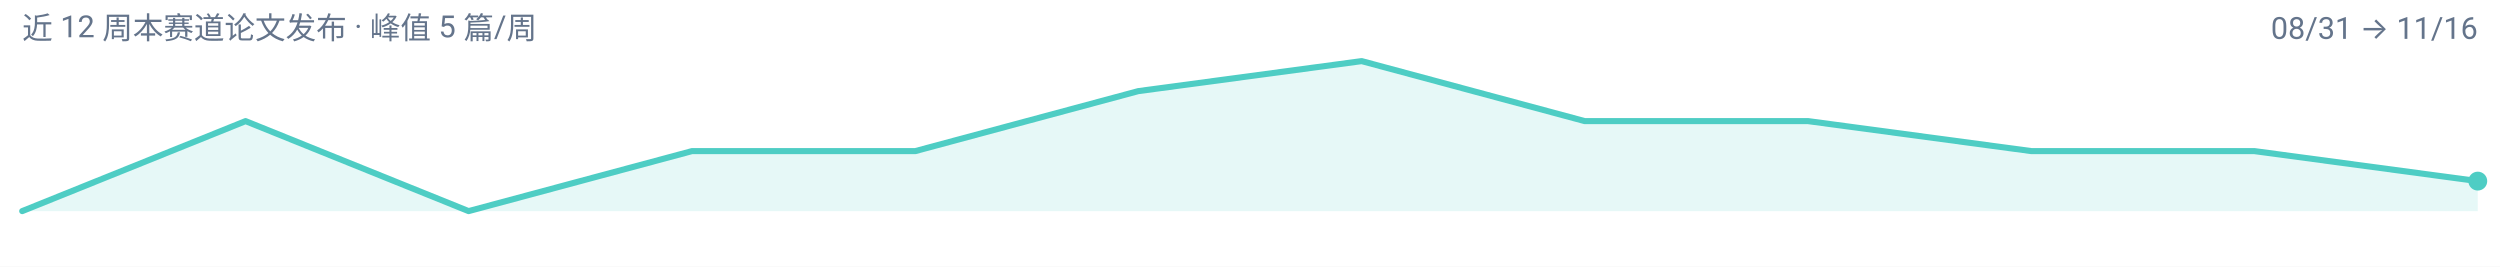
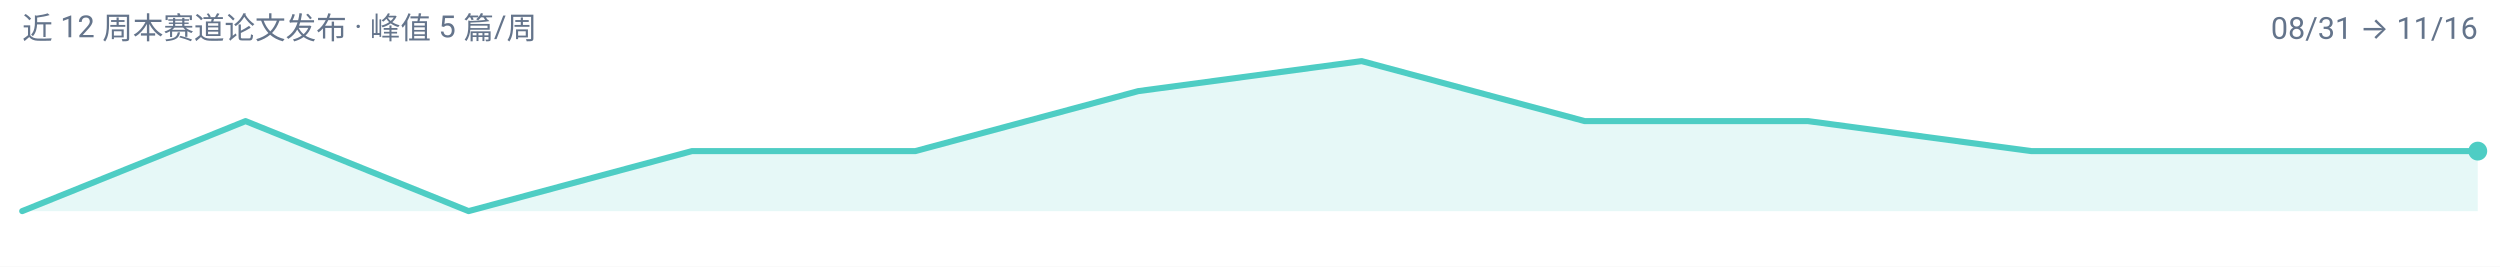
<svg xmlns="http://www.w3.org/2000/svg" width="900" height="96" viewBox="0 0 900 96" role="img" aria-label="tokenizers 周度趋势">
  <rect width="900" height="96" fill="#FFFFFF" />
  <g font-family="-apple-system, BlinkMacSystemFont, 'Segoe UI', 'Noto Sans SC', 'PingFang SC', 'Microsoft YaHei', Roboto, sans-serif">
-     <path d="M 8.0,76.0 L 8.0,76.0 L 88.4,43.6 L 168.7,76.0 L 249.1,54.4 L 329.5,54.4 L 409.8,32.8 L 490.2,22.0 L 570.5,43.6 L 650.9,43.6 L 731.3,54.4 L 811.6,54.4 L 892.0,65.2 L 892.0,76.0 Z" fill="#4ECDC4" fill-opacity="0.14" />
-     <path d="M 8.0,76.0 L 88.4,43.6 L 168.7,76.0 L 249.1,54.4 L 329.5,54.4 L 409.8,32.8 L 490.2,22.0 L 570.5,43.6 L 650.9,43.6 L 731.3,54.4 L 811.6,54.4 L 892.0,65.2" fill="none" stroke="#4ECDC4" stroke-width="2.2" stroke-linejoin="round" stroke-linecap="round" />
-     <circle cx="892.0" cy="65.2" r="3.4" fill="#4ECDC4" />
+     <path d="M 8.0,76.0 L 8.0,76.0 L 88.4,43.6 L 168.7,76.0 L 249.1,54.4 L 329.5,54.4 L 409.8,32.8 L 490.2,22.0 L 570.5,43.6 L 650.9,43.6 L 731.3,54.4 L 811.6,54.4 L 892.0,54.4 L 892.0,76.0 Z" fill="#4ECDC4" fill-opacity="0.14" />
+     <path d="M 8.0,76.0 L 88.4,43.6 L 168.7,76.0 L 249.1,54.4 L 329.5,54.4 L 409.8,32.8 L 490.2,22.0 L 570.5,43.6 L 650.9,43.6 L 731.3,54.4 L 811.6,54.4 L 892.0,54.4" fill="none" stroke="#4ECDC4" stroke-width="2.2" stroke-linejoin="round" stroke-linecap="round" />
+     <circle cx="892.0" cy="54.4" r="3.4" fill="#4ECDC4" />
    <text x="8" y="14" font-size="11" fill="#64748B">近 12 周本赛道论文发布 · 峰值 5 篇/周</text>
    <text x="892" y="14" font-size="11" text-anchor="end" fill="#64748B">08/31 → 11/16</text>
  </g>
</svg>
